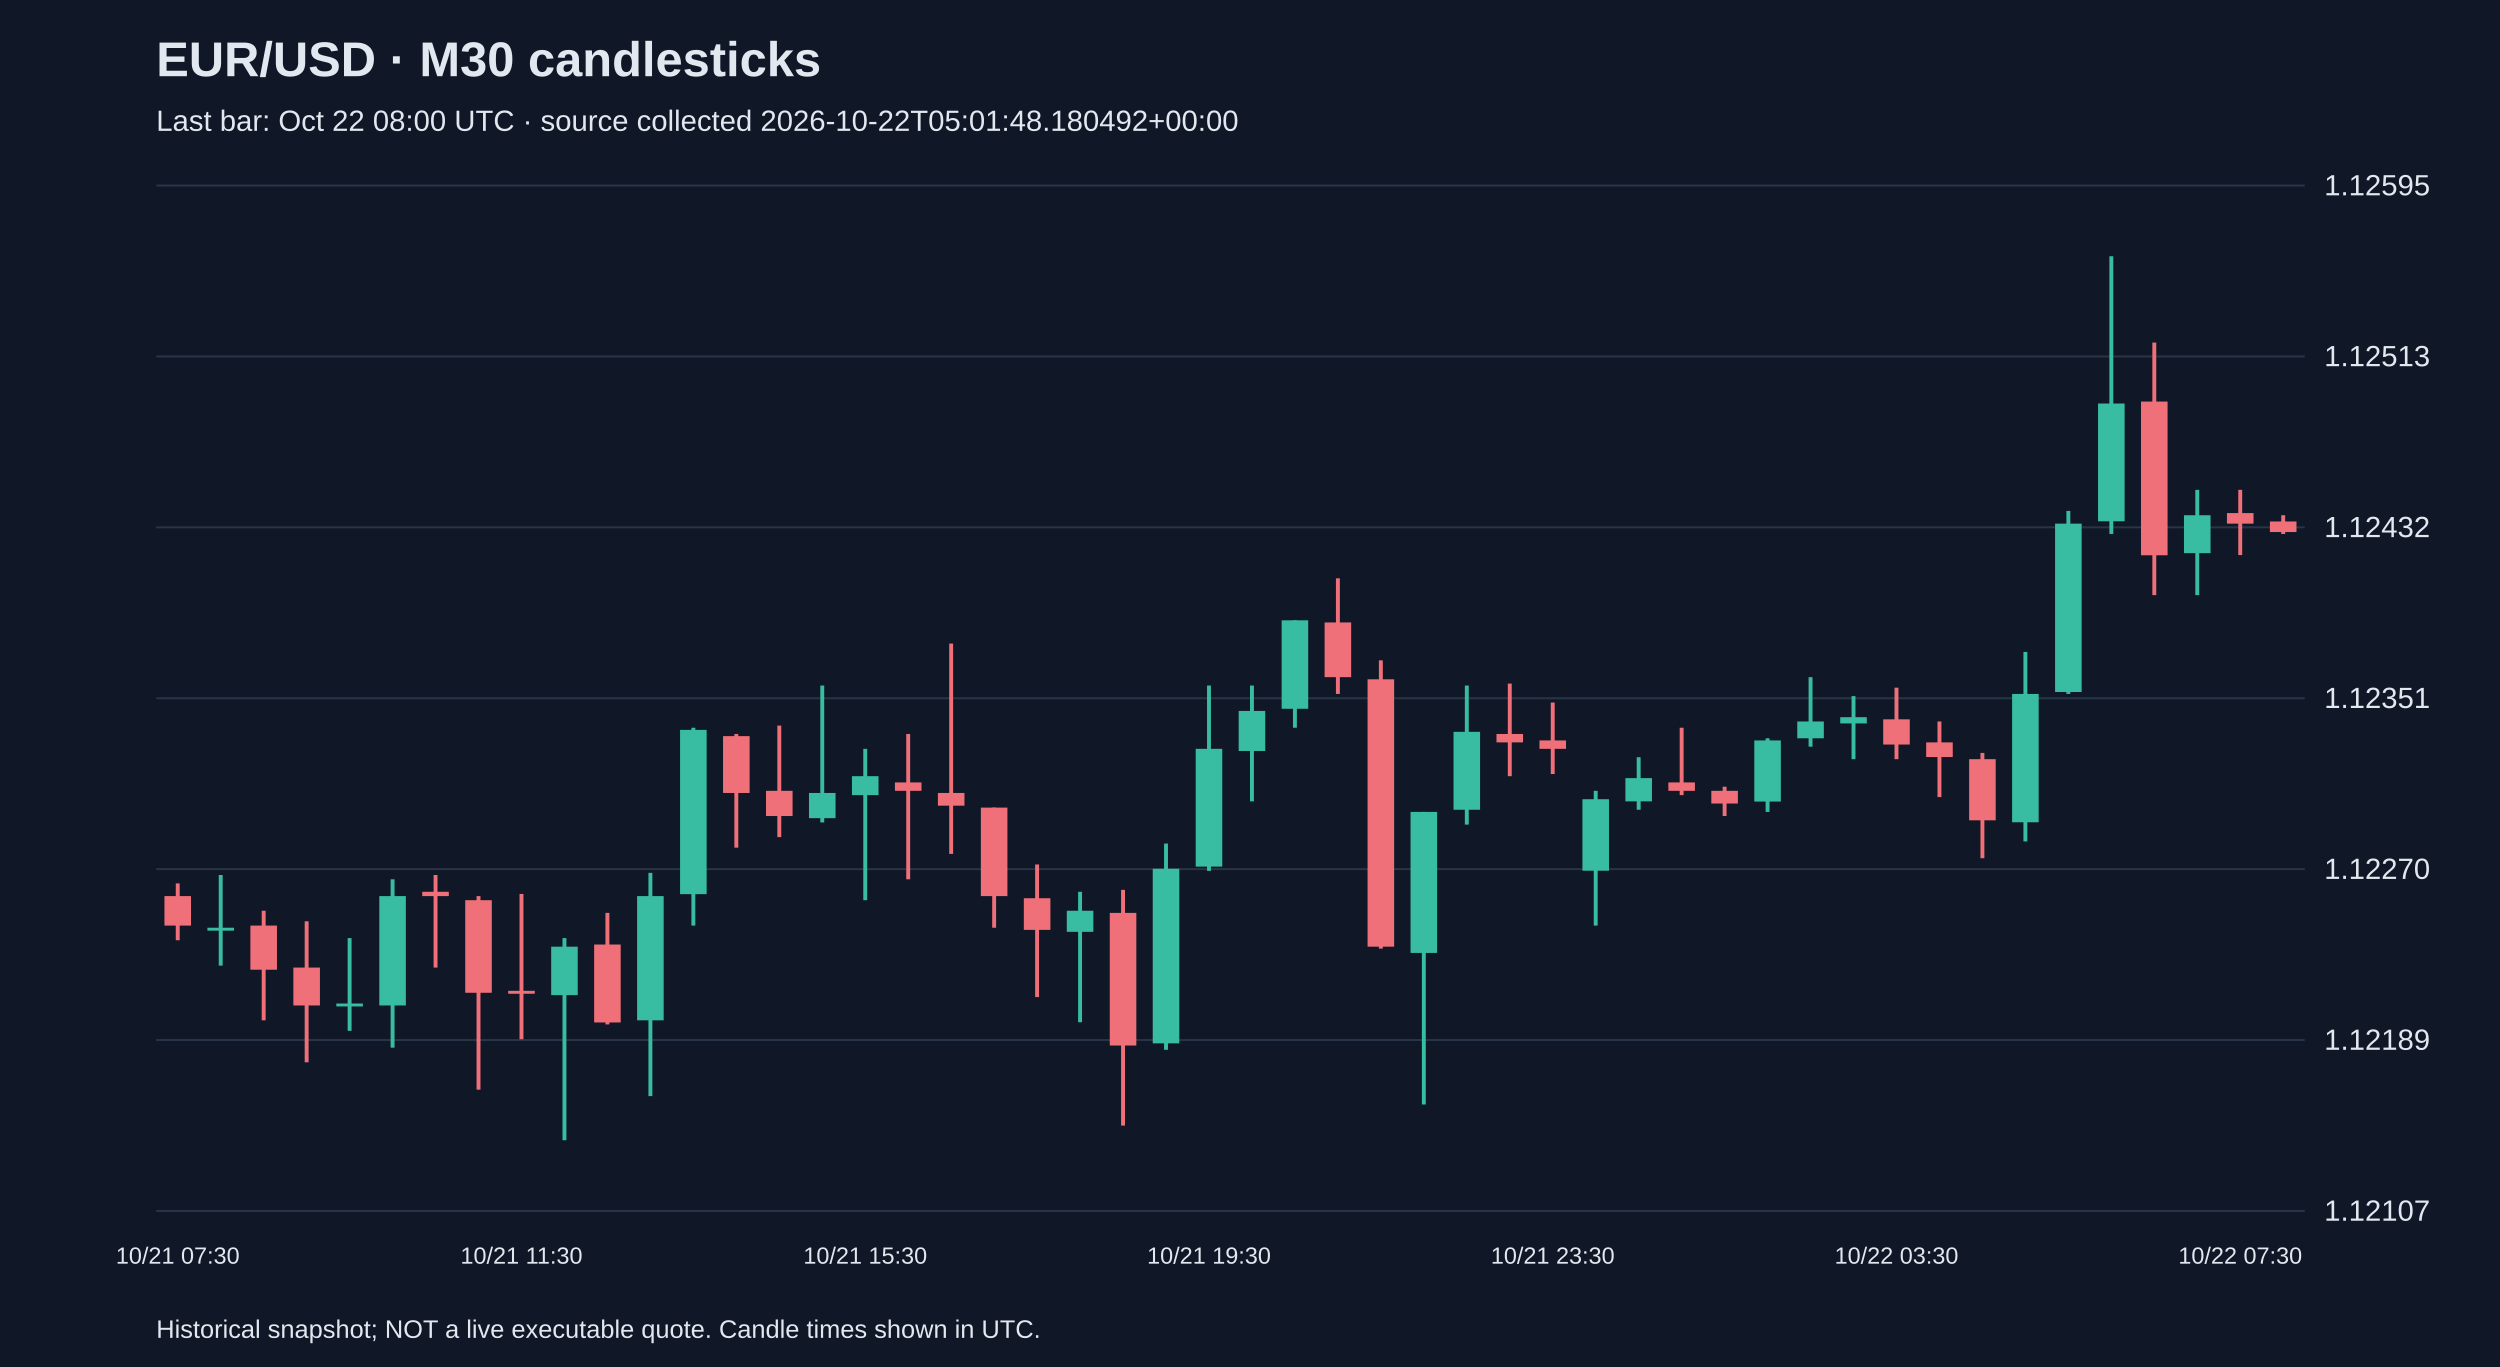
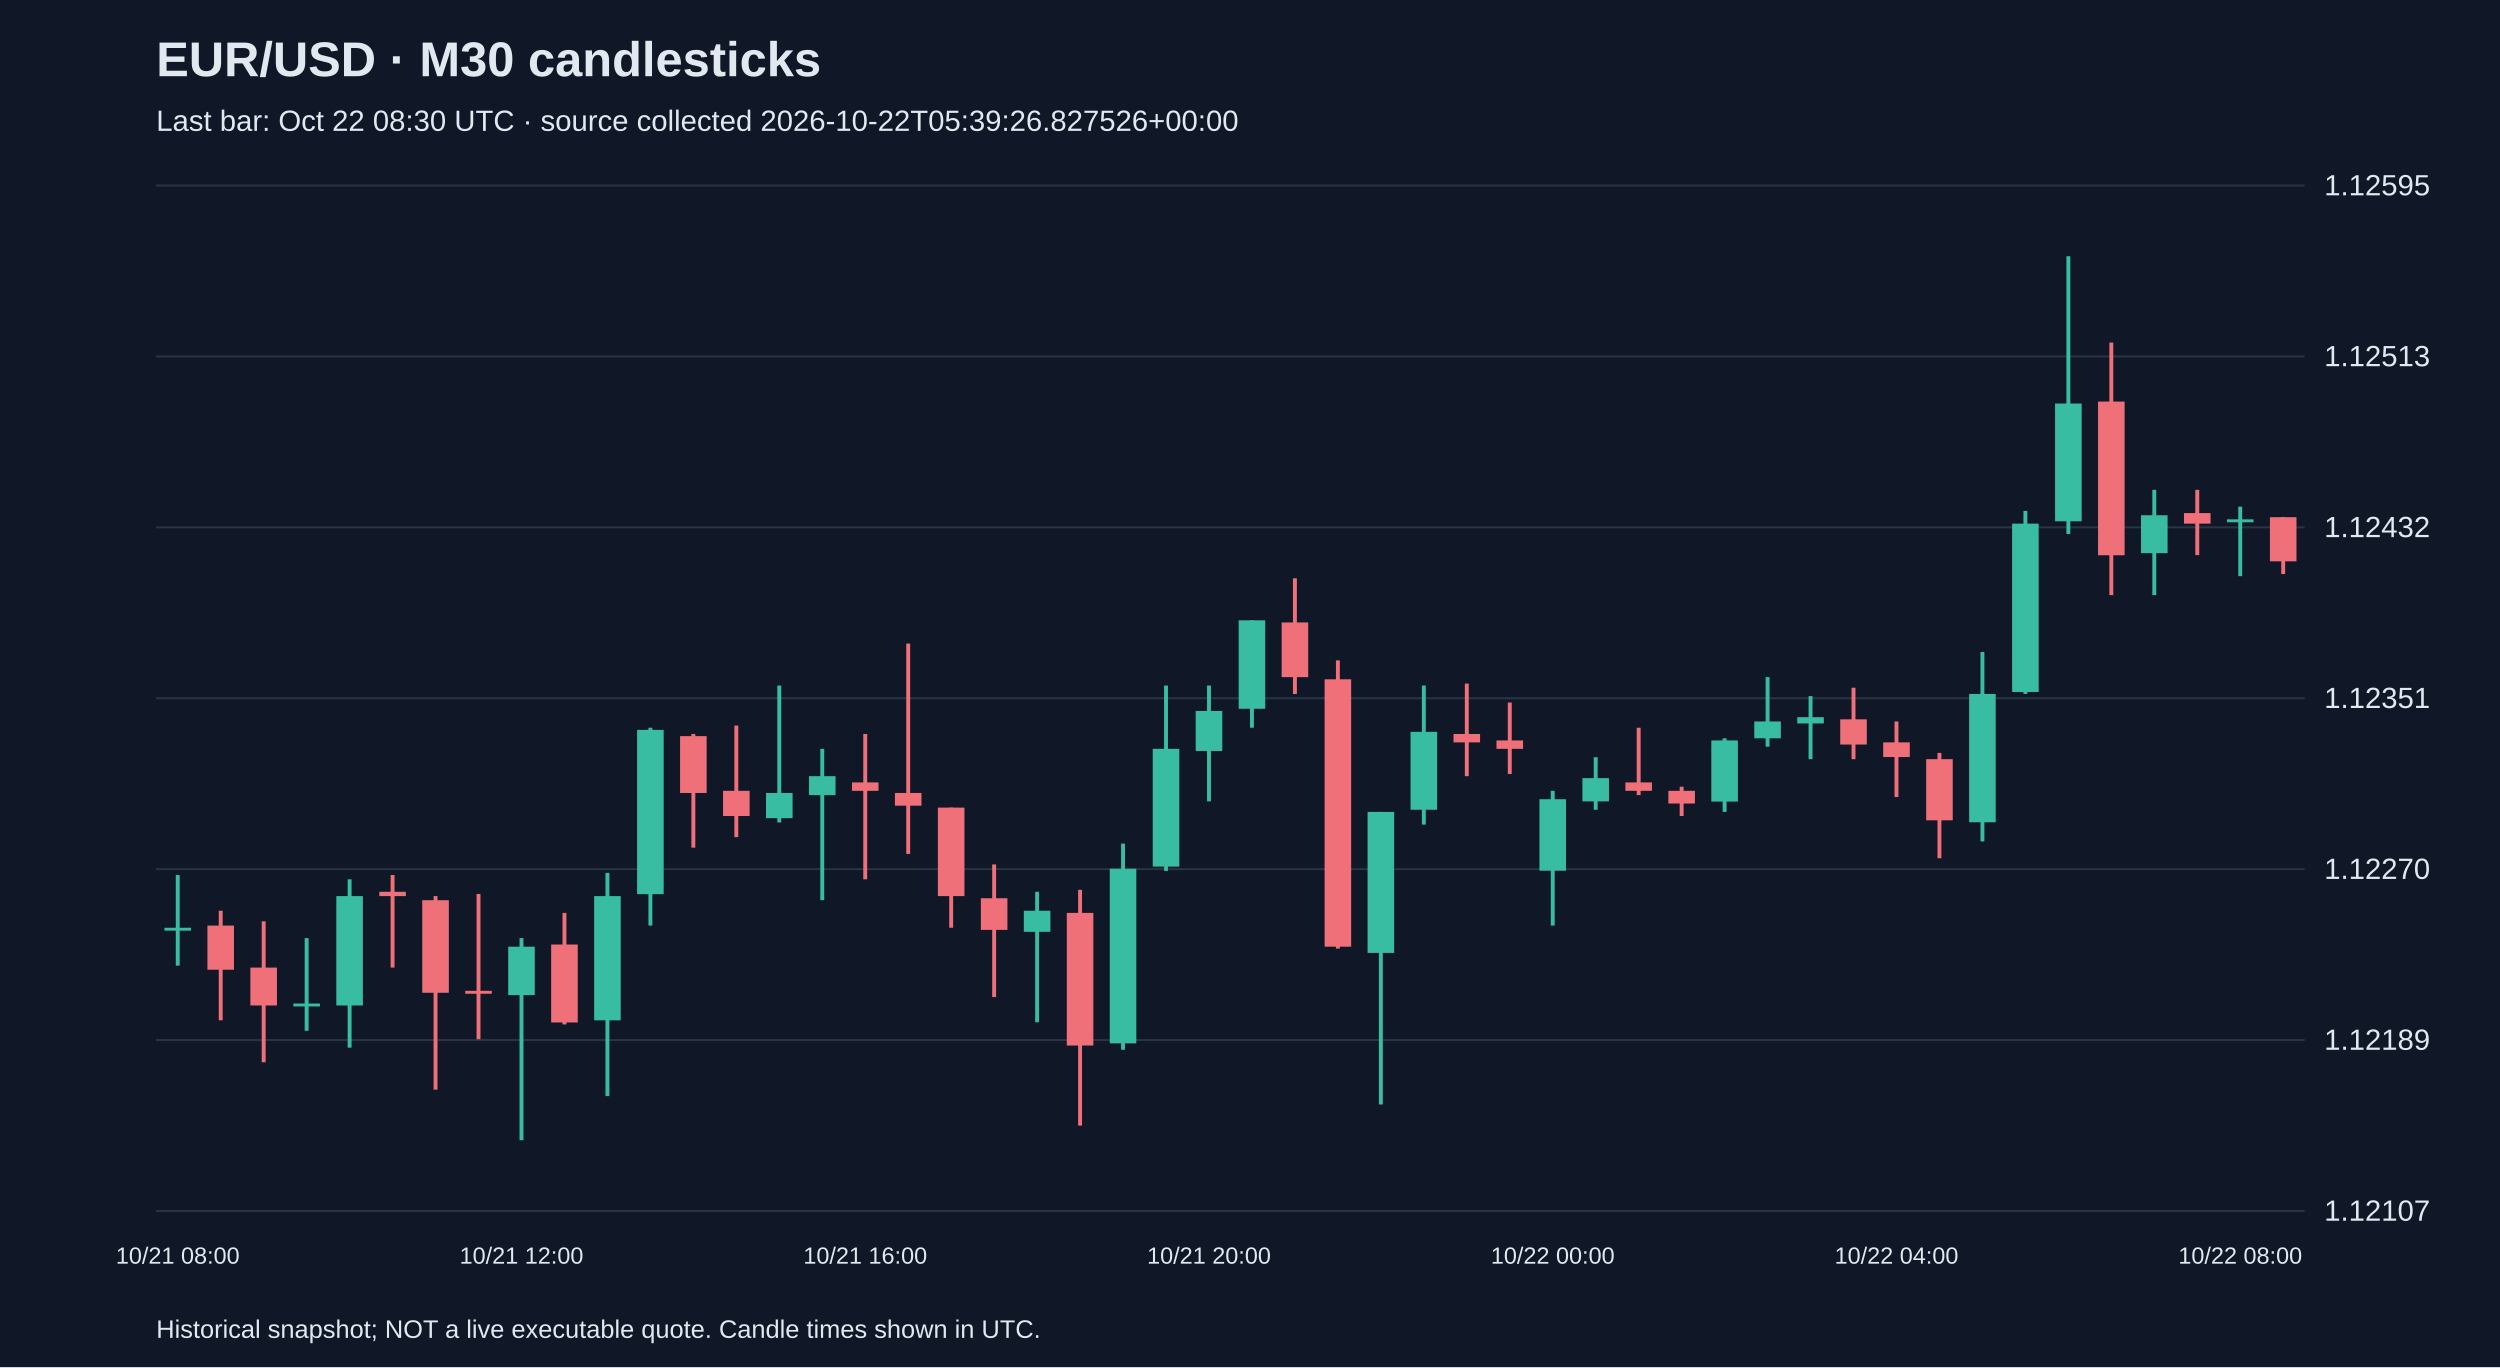
<svg xmlns="http://www.w3.org/2000/svg" viewBox="0 0 1280 700">
  <rect width="100%" height="100%" fill="#101827" />
  <style>text{font-family:Arial,sans-serif;fill:#e2e8f0}</style>
  <text x="80" y="39" font-size="25" font-weight="bold">EUR/USD · M30 candlesticks</text>
-   <text x="80" y="67" font-size="15" fill="#a6b1c5">Last bar: Oct 22 08:00 UTC · source collected 2026-10-22T05:01:48.180492+00:00</text>
+   <text x="80" y="67" font-size="15" fill="#a6b1c5">Last bar: Oct 22 08:30 UTC · source collected 2026-10-22T05:39:26.827526+00:00</text>
  <line x1="80" y1="620.0" x2="1180" y2="620.0" stroke="#283548" />
  <text x="1190" y="625.0" font-size="15">1.12107</text>
  <line x1="80" y1="532.5" x2="1180" y2="532.5" stroke="#283548" />
  <text x="1190" y="537.5" font-size="15">1.12189</text>
  <line x1="80" y1="445.0" x2="1180" y2="445.0" stroke="#283548" />
  <text x="1190" y="450.0" font-size="15">1.12270</text>
  <line x1="80" y1="357.5" x2="1180" y2="357.5" stroke="#283548" />
  <text x="1190" y="362.5" font-size="15">1.12351</text>
  <line x1="80" y1="270.0" x2="1180" y2="270.0" stroke="#283548" />
  <text x="1190" y="275.0" font-size="15">1.12432</text>
  <line x1="80" y1="182.5" x2="1180" y2="182.5" stroke="#283548" />
  <text x="1190" y="187.5" font-size="15">1.12513</text>
  <line x1="80" y1="95.0" x2="1180" y2="95.0" stroke="#283548" />
  <text x="1190" y="100.0" font-size="15">1.12595</text>
-   <line x1="91.0" y1="452.3" x2="91.0" y2="481.4" stroke="#f07079" stroke-width="2" />
-   <rect x="84.2" y="458.8" width="13.6" height="15.1" fill="#f07079" />
-   <text x="91.0" y="647" text-anchor="middle" font-size="12">10/21 07:30</text>
-   <line x1="113.0" y1="448.0" x2="113.0" y2="494.4" stroke="#38bca2" stroke-width="2" />
-   <rect x="106.2" y="475.0" width="13.6" height="1.5" fill="#38bca2" />
-   <line x1="135.0" y1="466.3" x2="135.0" y2="522.4" stroke="#f07079" stroke-width="2" />
-   <rect x="128.2" y="473.9" width="13.6" height="22.6" fill="#f07079" />
-   <line x1="157.0" y1="471.7" x2="157.0" y2="543.9" stroke="#f07079" stroke-width="2" />
-   <rect x="150.2" y="495.4" width="13.6" height="19.4" fill="#f07079" />
-   <line x1="179.0" y1="480.3" x2="179.0" y2="527.8" stroke="#38bca2" stroke-width="2" />
-   <rect x="172.2" y="513.8" width="13.6" height="1.5" fill="#38bca2" />
-   <line x1="201.0" y1="450.2" x2="201.0" y2="536.4" stroke="#38bca2" stroke-width="2" />
-   <rect x="194.2" y="458.8" width="13.6" height="56.0" fill="#38bca2" />
-   <line x1="223.0" y1="448.0" x2="223.0" y2="495.4" stroke="#f07079" stroke-width="2" />
-   <rect x="216.2" y="456.6" width="13.6" height="2.2" fill="#f07079" />
-   <line x1="245.0" y1="458.8" x2="245.0" y2="557.9" stroke="#f07079" stroke-width="2" />
-   <rect x="238.2" y="460.9" width="13.6" height="47.4" fill="#f07079" />
-   <line x1="267.0" y1="457.7" x2="267.0" y2="532.1" stroke="#f07079" stroke-width="2" />
-   <rect x="260.2" y="507.3" width="13.6" height="1.5" fill="#f07079" />
-   <text x="267.0" y="647" text-anchor="middle" font-size="12">10/21 11:30</text>
-   <line x1="289.0" y1="480.3" x2="289.0" y2="583.8" stroke="#38bca2" stroke-width="2" />
-   <rect x="282.2" y="484.7" width="13.6" height="24.8" fill="#38bca2" />
-   <line x1="311.0" y1="467.4" x2="311.0" y2="524.5" stroke="#f07079" stroke-width="2" />
-   <rect x="304.2" y="483.6" width="13.6" height="39.9" fill="#f07079" />
-   <line x1="333.0" y1="446.9" x2="333.0" y2="561.2" stroke="#38bca2" stroke-width="2" />
-   <rect x="326.2" y="458.8" width="13.6" height="63.6" fill="#38bca2" />
-   <line x1="355.0" y1="372.6" x2="355.0" y2="473.9" stroke="#38bca2" stroke-width="2" />
-   <rect x="348.2" y="373.7" width="13.6" height="84.1" fill="#38bca2" />
-   <line x1="377.0" y1="375.8" x2="377.0" y2="434.0" stroke="#f07079" stroke-width="2" />
-   <rect x="370.2" y="376.9" width="13.6" height="29.1" fill="#f07079" />
-   <line x1="399.0" y1="371.5" x2="399.0" y2="428.6" stroke="#f07079" stroke-width="2" />
-   <rect x="392.2" y="404.9" width="13.6" height="12.9" fill="#f07079" />
-   <line x1="421.0" y1="351.0" x2="421.0" y2="421.1" stroke="#38bca2" stroke-width="2" />
-   <rect x="414.2" y="406.0" width="13.6" height="12.9" fill="#38bca2" />
-   <line x1="443.0" y1="383.4" x2="443.0" y2="460.9" stroke="#38bca2" stroke-width="2" />
-   <rect x="436.2" y="397.4" width="13.6" height="9.7" fill="#38bca2" />
-   <text x="443.0" y="647" text-anchor="middle" font-size="12">10/21 15:30</text>
-   <line x1="465.0" y1="375.8" x2="465.0" y2="450.2" stroke="#f07079" stroke-width="2" />
-   <rect x="458.2" y="400.6" width="13.6" height="4.3" fill="#f07079" />
-   <line x1="487.0" y1="329.5" x2="487.0" y2="437.2" stroke="#f07079" stroke-width="2" />
-   <rect x="480.2" y="406.0" width="13.6" height="6.5" fill="#f07079" />
-   <line x1="509.0" y1="413.5" x2="509.0" y2="475.0" stroke="#f07079" stroke-width="2" />
-   <rect x="502.2" y="413.5" width="13.6" height="45.3" fill="#f07079" />
-   <line x1="531.0" y1="442.6" x2="531.0" y2="510.5" stroke="#f07079" stroke-width="2" />
-   <rect x="524.2" y="459.9" width="13.6" height="16.2" fill="#f07079" />
-   <line x1="553.0" y1="456.6" x2="553.0" y2="523.4" stroke="#38bca2" stroke-width="2" />
-   <rect x="546.2" y="466.3" width="13.6" height="10.8" fill="#38bca2" />
-   <line x1="575.0" y1="455.6" x2="575.0" y2="576.3" stroke="#f07079" stroke-width="2" />
-   <rect x="568.2" y="467.4" width="13.6" height="67.9" fill="#f07079" />
-   <line x1="597.0" y1="431.9" x2="597.0" y2="537.5" stroke="#38bca2" stroke-width="2" />
-   <rect x="590.2" y="444.8" width="13.6" height="89.4" fill="#38bca2" />
-   <line x1="619.0" y1="351.0" x2="619.0" y2="445.9" stroke="#38bca2" stroke-width="2" />
-   <rect x="612.2" y="383.4" width="13.6" height="60.3" fill="#38bca2" />
-   <text x="619.0" y="647" text-anchor="middle" font-size="12">10/21 19:30</text>
-   <line x1="641.0" y1="351.0" x2="641.0" y2="410.3" stroke="#38bca2" stroke-width="2" />
-   <rect x="634.2" y="364.0" width="13.6" height="20.5" fill="#38bca2" />
-   <line x1="663.0" y1="317.6" x2="663.0" y2="372.6" stroke="#38bca2" stroke-width="2" />
-   <rect x="656.2" y="317.6" width="13.6" height="45.3" fill="#38bca2" />
-   <line x1="685.0" y1="296.1" x2="685.0" y2="355.3" stroke="#f07079" stroke-width="2" />
-   <rect x="678.2" y="318.7" width="13.6" height="28.0" fill="#f07079" />
-   <line x1="707.0" y1="338.1" x2="707.0" y2="485.7" stroke="#f07079" stroke-width="2" />
-   <rect x="700.2" y="347.8" width="13.6" height="136.9" fill="#f07079" />
-   <line x1="729.0" y1="415.7" x2="729.0" y2="565.5" stroke="#38bca2" stroke-width="2" />
-   <rect x="722.2" y="415.7" width="13.6" height="72.2" fill="#38bca2" />
-   <line x1="751.0" y1="351.0" x2="751.0" y2="422.2" stroke="#38bca2" stroke-width="2" />
-   <rect x="744.2" y="374.7" width="13.6" height="39.9" fill="#38bca2" />
-   <line x1="773.0" y1="350.0" x2="773.0" y2="397.4" stroke="#f07079" stroke-width="2" />
-   <rect x="766.2" y="375.8" width="13.6" height="4.3" fill="#f07079" />
-   <line x1="795.0" y1="359.7" x2="795.0" y2="396.3" stroke="#f07079" stroke-width="2" />
-   <rect x="788.2" y="379.1" width="13.6" height="4.3" fill="#f07079" />
-   <text x="795.0" y="647" text-anchor="middle" font-size="12">10/21 23:30</text>
-   <line x1="817.0" y1="404.9" x2="817.0" y2="473.9" stroke="#38bca2" stroke-width="2" />
-   <rect x="810.2" y="409.2" width="13.6" height="36.6" fill="#38bca2" />
-   <line x1="839.0" y1="387.7" x2="839.0" y2="414.6" stroke="#38bca2" stroke-width="2" />
-   <rect x="832.2" y="398.4" width="13.6" height="11.9" fill="#38bca2" />
-   <line x1="861.0" y1="372.6" x2="861.0" y2="407.1" stroke="#f07079" stroke-width="2" />
-   <rect x="854.2" y="400.6" width="13.6" height="4.3" fill="#f07079" />
-   <line x1="883.0" y1="402.8" x2="883.0" y2="417.8" stroke="#f07079" stroke-width="2" />
-   <rect x="876.2" y="404.9" width="13.6" height="6.5" fill="#f07079" />
-   <line x1="905.0" y1="378.0" x2="905.0" y2="415.7" stroke="#38bca2" stroke-width="2" />
-   <rect x="898.2" y="379.1" width="13.6" height="31.3" fill="#38bca2" />
-   <line x1="927.0" y1="346.7" x2="927.0" y2="382.3" stroke="#38bca2" stroke-width="2" />
-   <rect x="920.2" y="369.4" width="13.6" height="8.6" fill="#38bca2" />
-   <line x1="949.0" y1="356.4" x2="949.0" y2="388.7" stroke="#38bca2" stroke-width="2" />
-   <rect x="942.2" y="367.2" width="13.6" height="3.2" fill="#38bca2" />
-   <line x1="971.0" y1="352.1" x2="971.0" y2="388.7" stroke="#f07079" stroke-width="2" />
-   <rect x="964.2" y="368.3" width="13.6" height="12.9" fill="#f07079" />
-   <text x="971.0" y="647" text-anchor="middle" font-size="12">10/22 03:30</text>
-   <line x1="993.0" y1="369.4" x2="993.0" y2="408.1" stroke="#f07079" stroke-width="2" />
-   <rect x="986.2" y="380.1" width="13.6" height="7.5" fill="#f07079" />
-   <line x1="1015.0" y1="385.5" x2="1015.0" y2="439.4" stroke="#f07079" stroke-width="2" />
-   <rect x="1008.2" y="388.7" width="13.6" height="31.3" fill="#f07079" />
-   <line x1="1037.0" y1="333.8" x2="1037.0" y2="430.8" stroke="#38bca2" stroke-width="2" />
-   <rect x="1030.2" y="355.3" width="13.6" height="65.7" fill="#38bca2" />
-   <line x1="1059.0" y1="261.6" x2="1059.0" y2="355.3" stroke="#38bca2" stroke-width="2" />
-   <rect x="1052.2" y="268.1" width="13.6" height="86.2" fill="#38bca2" />
-   <line x1="1081.0" y1="131.2" x2="1081.0" y2="273.4" stroke="#38bca2" stroke-width="2" />
-   <rect x="1074.2" y="206.6" width="13.6" height="60.3" fill="#38bca2" />
-   <line x1="1103.0" y1="175.4" x2="1103.0" y2="304.7" stroke="#f07079" stroke-width="2" />
-   <rect x="1096.2" y="205.6" width="13.6" height="78.7" fill="#f07079" />
-   <line x1="1125.0" y1="250.8" x2="1125.0" y2="304.7" stroke="#38bca2" stroke-width="2" />
-   <rect x="1118.2" y="263.8" width="13.6" height="19.4" fill="#38bca2" />
-   <line x1="1147.0" y1="250.8" x2="1147.0" y2="284.2" stroke="#f07079" stroke-width="2" />
-   <rect x="1140.2" y="262.7" width="13.6" height="5.4" fill="#f07079" />
-   <text x="1147.0" y="647" text-anchor="middle" font-size="12">10/22 07:30</text>
-   <line x1="1169.0" y1="263.8" x2="1169.0" y2="273.4" stroke="#f07079" stroke-width="2" />
-   <rect x="1162.2" y="267.0" width="13.6" height="5.4" fill="#f07079" />
+   <line x1="91.0" y1="448.0" x2="91.0" y2="494.4" stroke="#38bca2" stroke-width="2" />
+   <rect x="84.2" y="475.0" width="13.6" height="1.5" fill="#38bca2" />
+   <text x="91.0" y="647" text-anchor="middle" font-size="12">10/21 08:00</text>
+   <line x1="113.0" y1="466.3" x2="113.0" y2="522.4" stroke="#f07079" stroke-width="2" />
+   <rect x="106.2" y="473.9" width="13.6" height="22.6" fill="#f07079" />
+   <line x1="135.0" y1="471.7" x2="135.0" y2="543.9" stroke="#f07079" stroke-width="2" />
+   <rect x="128.2" y="495.4" width="13.6" height="19.4" fill="#f07079" />
+   <line x1="157.0" y1="480.3" x2="157.0" y2="527.8" stroke="#38bca2" stroke-width="2" />
+   <rect x="150.2" y="513.8" width="13.6" height="1.5" fill="#38bca2" />
+   <line x1="179.0" y1="450.2" x2="179.0" y2="536.4" stroke="#38bca2" stroke-width="2" />
+   <rect x="172.2" y="458.8" width="13.6" height="56.0" fill="#38bca2" />
+   <line x1="201.0" y1="448.0" x2="201.0" y2="495.4" stroke="#f07079" stroke-width="2" />
+   <rect x="194.2" y="456.6" width="13.6" height="2.2" fill="#f07079" />
+   <line x1="223.0" y1="458.8" x2="223.0" y2="557.9" stroke="#f07079" stroke-width="2" />
+   <rect x="216.2" y="460.9" width="13.6" height="47.4" fill="#f07079" />
+   <line x1="245.0" y1="457.7" x2="245.0" y2="532.1" stroke="#f07079" stroke-width="2" />
+   <rect x="238.2" y="507.3" width="13.6" height="1.5" fill="#f07079" />
+   <line x1="267.0" y1="480.3" x2="267.0" y2="583.8" stroke="#38bca2" stroke-width="2" />
+   <rect x="260.2" y="484.7" width="13.6" height="24.8" fill="#38bca2" />
+   <text x="267.0" y="647" text-anchor="middle" font-size="12">10/21 12:00</text>
+   <line x1="289.0" y1="467.4" x2="289.0" y2="524.5" stroke="#f07079" stroke-width="2" />
+   <rect x="282.2" y="483.6" width="13.6" height="39.9" fill="#f07079" />
+   <line x1="311.0" y1="446.9" x2="311.0" y2="561.2" stroke="#38bca2" stroke-width="2" />
+   <rect x="304.2" y="458.8" width="13.6" height="63.6" fill="#38bca2" />
+   <line x1="333.0" y1="372.6" x2="333.0" y2="473.9" stroke="#38bca2" stroke-width="2" />
+   <rect x="326.2" y="373.7" width="13.6" height="84.1" fill="#38bca2" />
+   <line x1="355.0" y1="375.8" x2="355.0" y2="434.0" stroke="#f07079" stroke-width="2" />
+   <rect x="348.2" y="376.9" width="13.6" height="29.1" fill="#f07079" />
+   <line x1="377.0" y1="371.5" x2="377.0" y2="428.6" stroke="#f07079" stroke-width="2" />
+   <rect x="370.2" y="404.9" width="13.6" height="12.9" fill="#f07079" />
+   <line x1="399.0" y1="351.0" x2="399.0" y2="421.1" stroke="#38bca2" stroke-width="2" />
+   <rect x="392.2" y="406.0" width="13.6" height="12.9" fill="#38bca2" />
+   <line x1="421.0" y1="383.4" x2="421.0" y2="460.9" stroke="#38bca2" stroke-width="2" />
+   <rect x="414.2" y="397.4" width="13.6" height="9.7" fill="#38bca2" />
+   <line x1="443.0" y1="375.8" x2="443.0" y2="450.2" stroke="#f07079" stroke-width="2" />
+   <rect x="436.2" y="400.6" width="13.6" height="4.3" fill="#f07079" />
+   <text x="443.0" y="647" text-anchor="middle" font-size="12">10/21 16:00</text>
+   <line x1="465.0" y1="329.5" x2="465.0" y2="437.2" stroke="#f07079" stroke-width="2" />
+   <rect x="458.2" y="406.0" width="13.6" height="6.5" fill="#f07079" />
+   <line x1="487.0" y1="413.5" x2="487.0" y2="475.0" stroke="#f07079" stroke-width="2" />
+   <rect x="480.2" y="413.5" width="13.6" height="45.3" fill="#f07079" />
+   <line x1="509.0" y1="442.6" x2="509.0" y2="510.5" stroke="#f07079" stroke-width="2" />
+   <rect x="502.2" y="459.9" width="13.6" height="16.2" fill="#f07079" />
+   <line x1="531.0" y1="456.6" x2="531.0" y2="523.4" stroke="#38bca2" stroke-width="2" />
+   <rect x="524.2" y="466.3" width="13.6" height="10.8" fill="#38bca2" />
+   <line x1="553.0" y1="455.6" x2="553.0" y2="576.3" stroke="#f07079" stroke-width="2" />
+   <rect x="546.2" y="467.4" width="13.6" height="67.9" fill="#f07079" />
+   <line x1="575.0" y1="431.9" x2="575.0" y2="537.5" stroke="#38bca2" stroke-width="2" />
+   <rect x="568.2" y="444.8" width="13.6" height="89.4" fill="#38bca2" />
+   <line x1="597.0" y1="351.0" x2="597.0" y2="445.9" stroke="#38bca2" stroke-width="2" />
+   <rect x="590.2" y="383.4" width="13.6" height="60.3" fill="#38bca2" />
+   <line x1="619.0" y1="351.0" x2="619.0" y2="410.3" stroke="#38bca2" stroke-width="2" />
+   <rect x="612.2" y="364.0" width="13.6" height="20.5" fill="#38bca2" />
+   <text x="619.0" y="647" text-anchor="middle" font-size="12">10/21 20:00</text>
+   <line x1="641.0" y1="317.6" x2="641.0" y2="372.6" stroke="#38bca2" stroke-width="2" />
+   <rect x="634.2" y="317.6" width="13.6" height="45.3" fill="#38bca2" />
+   <line x1="663.0" y1="296.1" x2="663.0" y2="355.3" stroke="#f07079" stroke-width="2" />
+   <rect x="656.2" y="318.7" width="13.6" height="28.0" fill="#f07079" />
+   <line x1="685.0" y1="338.1" x2="685.0" y2="485.7" stroke="#f07079" stroke-width="2" />
+   <rect x="678.2" y="347.8" width="13.6" height="136.9" fill="#f07079" />
+   <line x1="707.0" y1="415.7" x2="707.0" y2="565.5" stroke="#38bca2" stroke-width="2" />
+   <rect x="700.2" y="415.7" width="13.6" height="72.2" fill="#38bca2" />
+   <line x1="729.0" y1="351.0" x2="729.0" y2="422.2" stroke="#38bca2" stroke-width="2" />
+   <rect x="722.2" y="374.7" width="13.6" height="39.9" fill="#38bca2" />
+   <line x1="751.0" y1="350.0" x2="751.0" y2="397.4" stroke="#f07079" stroke-width="2" />
+   <rect x="744.2" y="375.8" width="13.6" height="4.3" fill="#f07079" />
+   <line x1="773.0" y1="359.7" x2="773.0" y2="396.3" stroke="#f07079" stroke-width="2" />
+   <rect x="766.2" y="379.1" width="13.6" height="4.3" fill="#f07079" />
+   <line x1="795.0" y1="404.9" x2="795.0" y2="473.9" stroke="#38bca2" stroke-width="2" />
+   <rect x="788.2" y="409.2" width="13.6" height="36.6" fill="#38bca2" />
+   <text x="795.0" y="647" text-anchor="middle" font-size="12">10/22 00:00</text>
+   <line x1="817.0" y1="387.7" x2="817.0" y2="414.6" stroke="#38bca2" stroke-width="2" />
+   <rect x="810.2" y="398.4" width="13.6" height="11.9" fill="#38bca2" />
+   <line x1="839.0" y1="372.6" x2="839.0" y2="407.1" stroke="#f07079" stroke-width="2" />
+   <rect x="832.2" y="400.6" width="13.6" height="4.3" fill="#f07079" />
+   <line x1="861.0" y1="402.8" x2="861.0" y2="417.8" stroke="#f07079" stroke-width="2" />
+   <rect x="854.2" y="404.9" width="13.6" height="6.5" fill="#f07079" />
+   <line x1="883.0" y1="378.0" x2="883.0" y2="415.7" stroke="#38bca2" stroke-width="2" />
+   <rect x="876.2" y="379.1" width="13.6" height="31.3" fill="#38bca2" />
+   <line x1="905.0" y1="346.7" x2="905.0" y2="382.3" stroke="#38bca2" stroke-width="2" />
+   <rect x="898.2" y="369.4" width="13.6" height="8.6" fill="#38bca2" />
+   <line x1="927.0" y1="356.4" x2="927.0" y2="388.7" stroke="#38bca2" stroke-width="2" />
+   <rect x="920.2" y="367.2" width="13.6" height="3.2" fill="#38bca2" />
+   <line x1="949.0" y1="352.1" x2="949.0" y2="388.7" stroke="#f07079" stroke-width="2" />
+   <rect x="942.2" y="368.3" width="13.6" height="12.9" fill="#f07079" />
+   <line x1="971.0" y1="369.4" x2="971.0" y2="408.1" stroke="#f07079" stroke-width="2" />
+   <rect x="964.2" y="380.1" width="13.6" height="7.5" fill="#f07079" />
+   <text x="971.0" y="647" text-anchor="middle" font-size="12">10/22 04:00</text>
+   <line x1="993.0" y1="385.5" x2="993.0" y2="439.4" stroke="#f07079" stroke-width="2" />
+   <rect x="986.2" y="388.7" width="13.6" height="31.3" fill="#f07079" />
+   <line x1="1015.0" y1="333.8" x2="1015.0" y2="430.8" stroke="#38bca2" stroke-width="2" />
+   <rect x="1008.2" y="355.3" width="13.6" height="65.7" fill="#38bca2" />
+   <line x1="1037.0" y1="261.6" x2="1037.0" y2="355.3" stroke="#38bca2" stroke-width="2" />
+   <rect x="1030.2" y="268.1" width="13.6" height="86.2" fill="#38bca2" />
+   <line x1="1059.0" y1="131.2" x2="1059.0" y2="273.4" stroke="#38bca2" stroke-width="2" />
+   <rect x="1052.2" y="206.6" width="13.6" height="60.3" fill="#38bca2" />
+   <line x1="1081.0" y1="175.4" x2="1081.0" y2="304.7" stroke="#f07079" stroke-width="2" />
+   <rect x="1074.2" y="205.6" width="13.6" height="78.7" fill="#f07079" />
+   <line x1="1103.0" y1="250.8" x2="1103.0" y2="304.7" stroke="#38bca2" stroke-width="2" />
+   <rect x="1096.2" y="263.8" width="13.6" height="19.4" fill="#38bca2" />
+   <line x1="1125.0" y1="250.8" x2="1125.0" y2="284.2" stroke="#f07079" stroke-width="2" />
+   <rect x="1118.2" y="262.7" width="13.6" height="5.4" fill="#f07079" />
+   <line x1="1147.0" y1="259.4" x2="1147.0" y2="295.0" stroke="#38bca2" stroke-width="2" />
+   <rect x="1140.2" y="265.9" width="13.6" height="1.5" fill="#38bca2" />
+   <text x="1147.0" y="647" text-anchor="middle" font-size="12">10/22 08:00</text>
+   <line x1="1169.0" y1="264.8" x2="1169.0" y2="293.9" stroke="#f07079" stroke-width="2" />
+   <rect x="1162.2" y="264.8" width="13.6" height="22.6" fill="#f07079" />
  <text x="80" y="685" font-size="13">Historical snapshot; NOT a live executable quote. Candle times shown in UTC.</text>
</svg>
